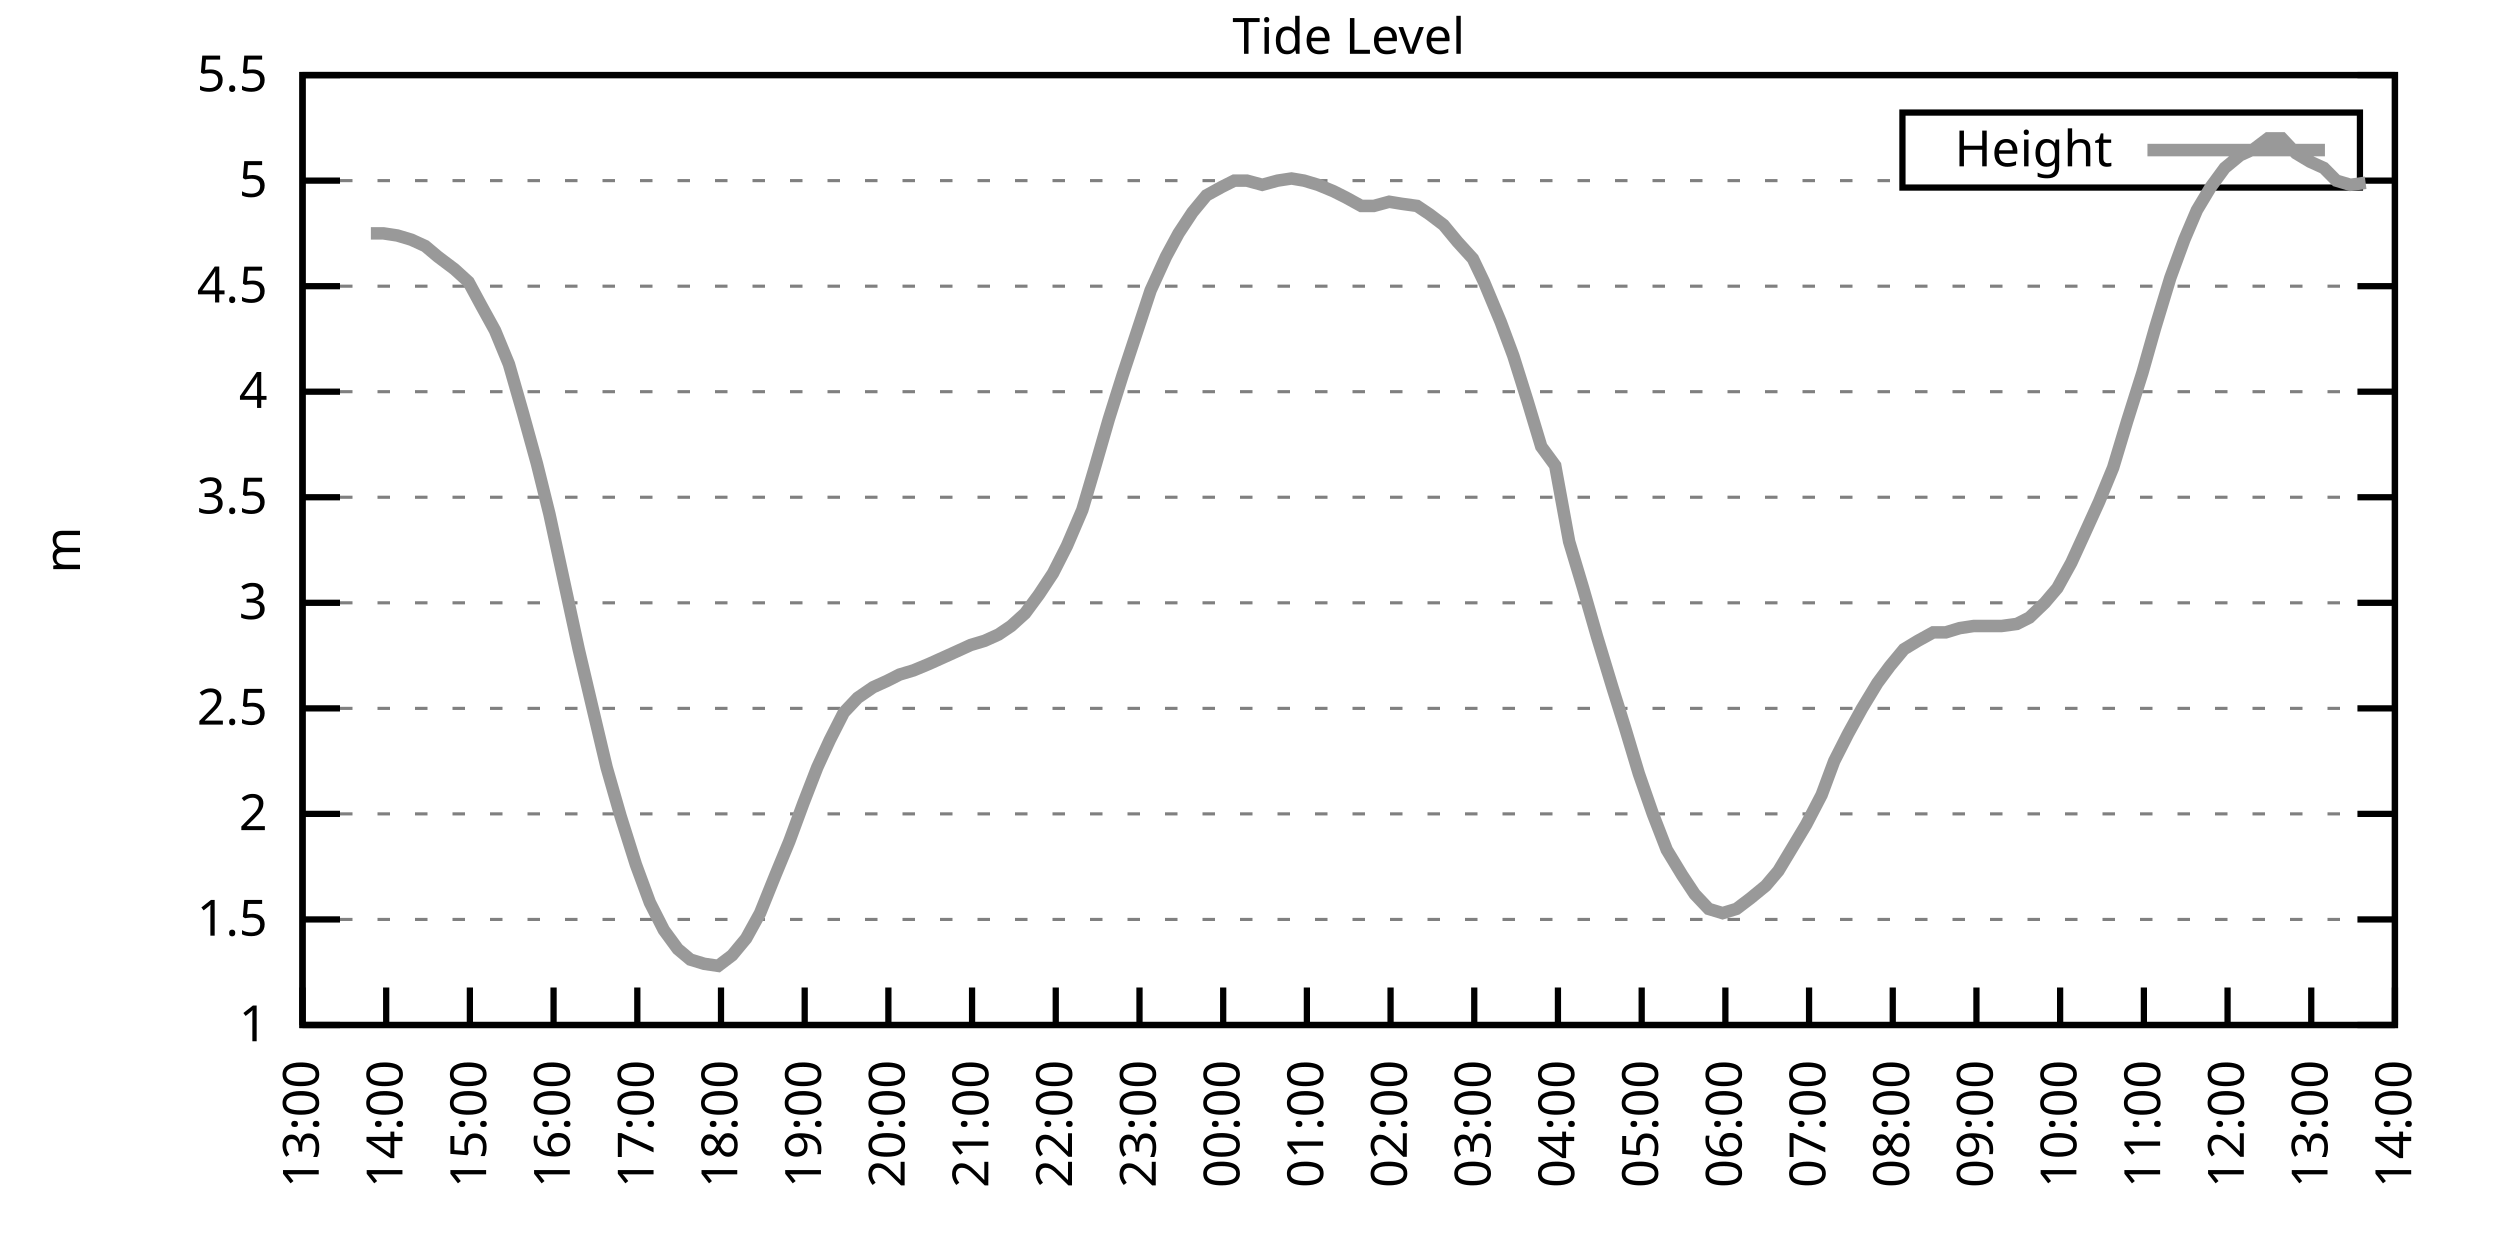
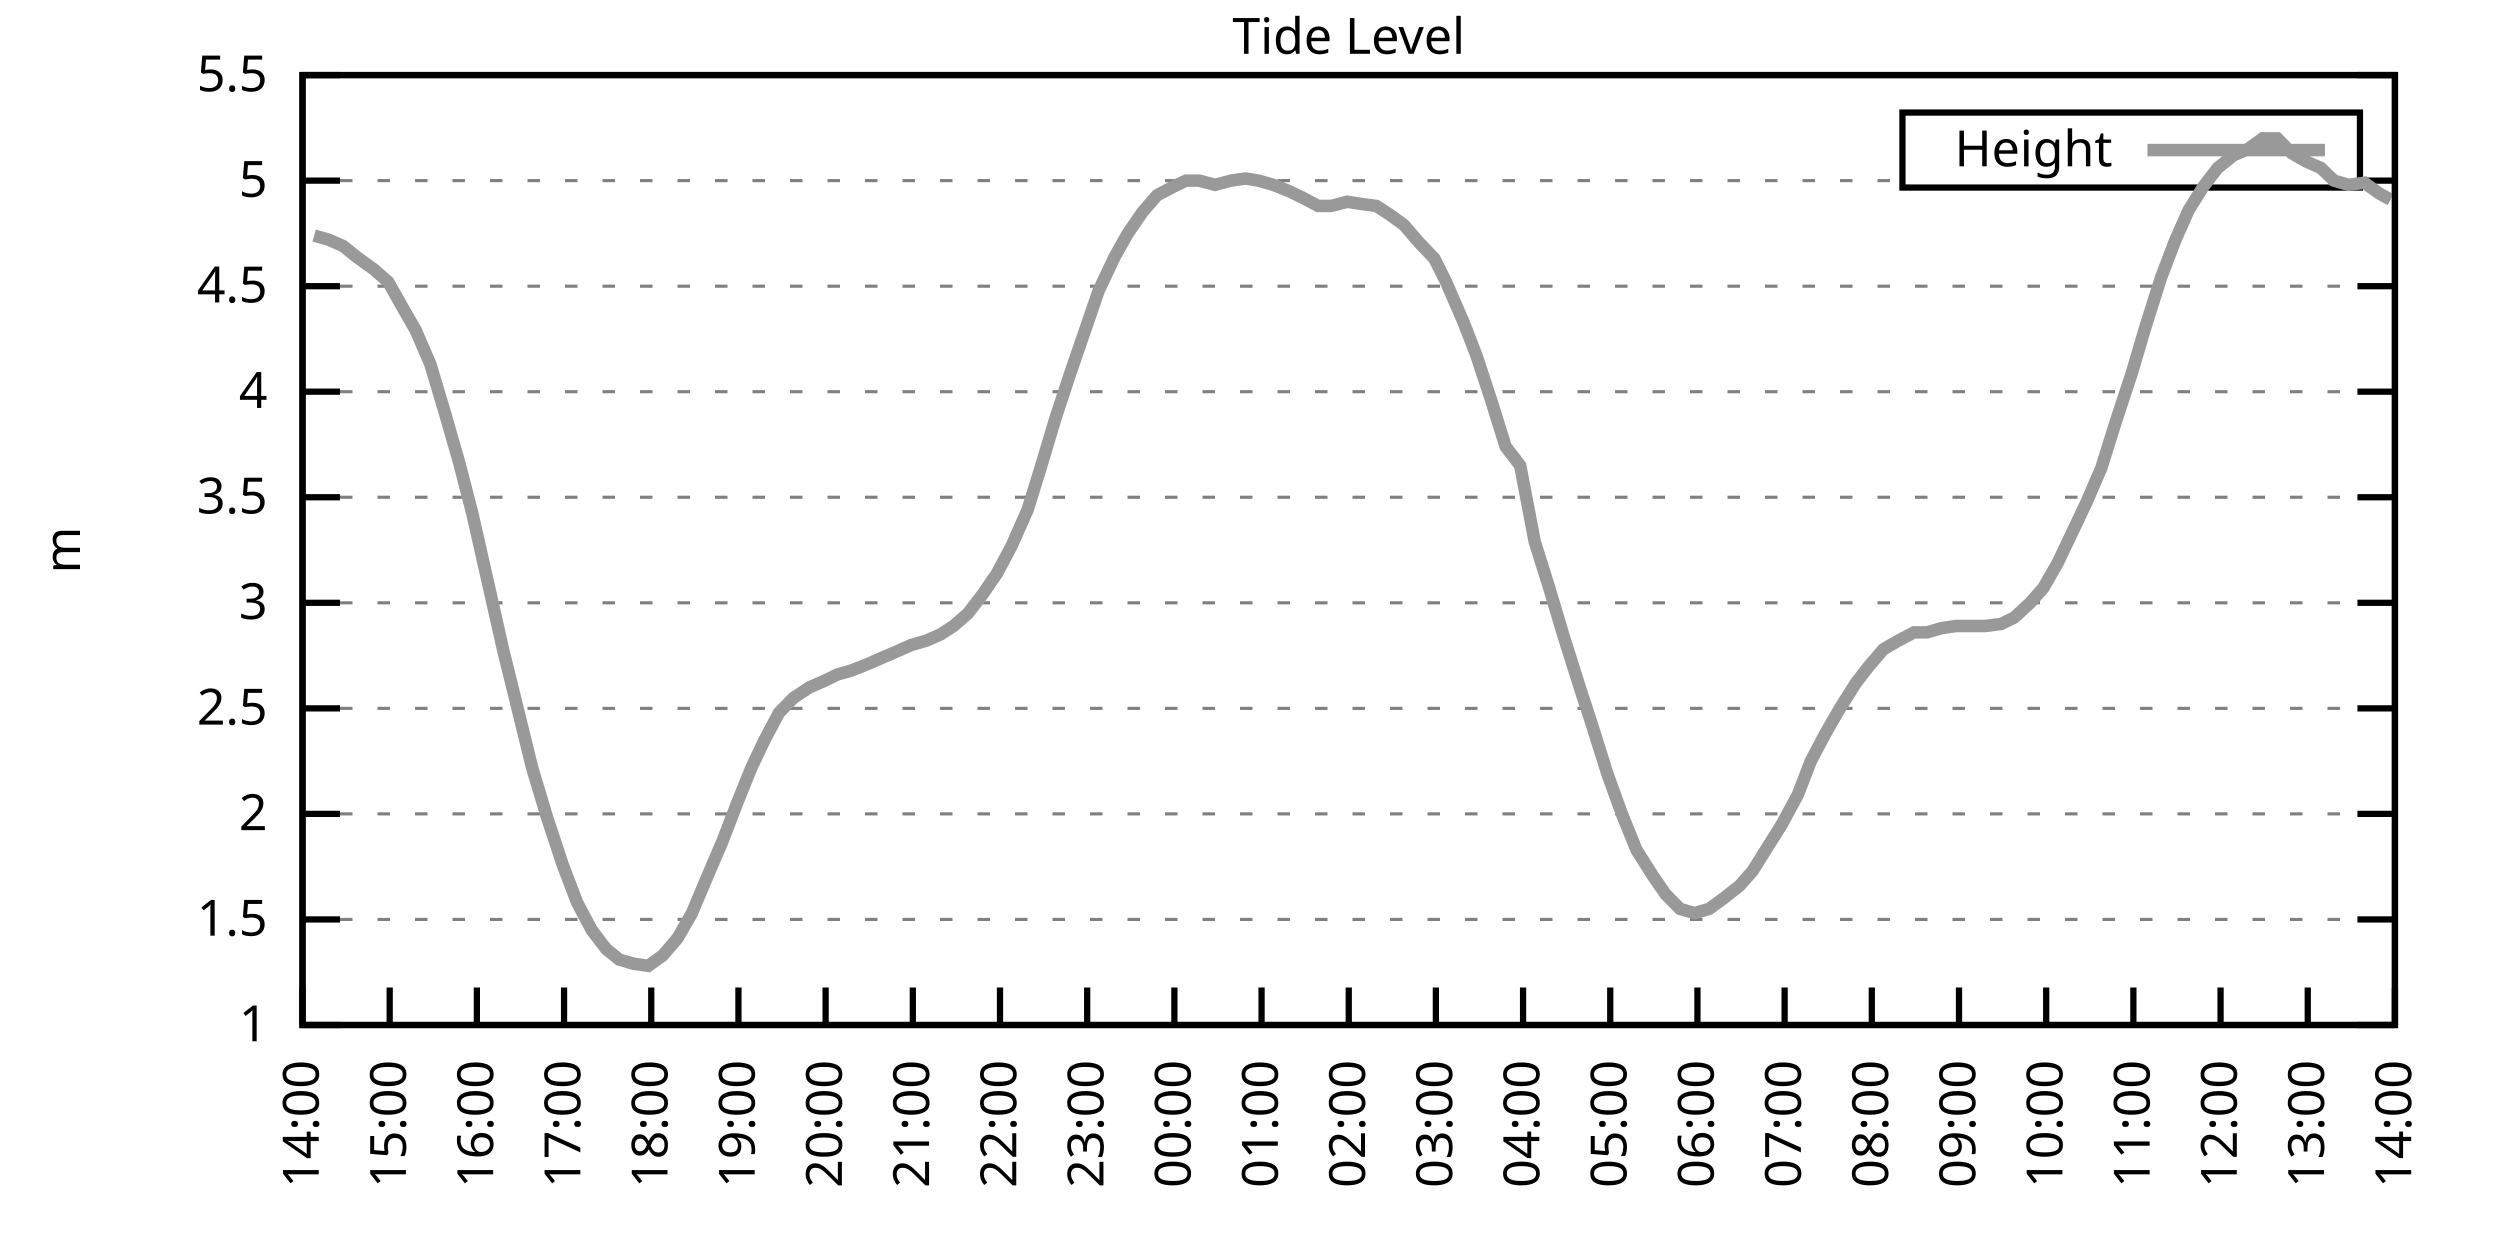
<svg xmlns="http://www.w3.org/2000/svg" xmlns:xlink="http://www.w3.org/1999/xlink" width="400" height="200" viewBox="0 0 400 200">
  <g id="gnuplot_canvas">
    <rect x="0" y="0" width="400" height="200" fill="none" />
    <defs>
      <circle id="gpDot" r="0.5" stroke-width="0.5" stroke="currentColor" />
      <path id="gpPt0" stroke-width="0.333" stroke="currentColor" d="M-1,0 h2 M0,-1 v2" />
      <path id="gpPt1" stroke-width="0.333" stroke="currentColor" d="M-1,-1 L1,1 M1,-1 L-1,1" />
      <path id="gpPt2" stroke-width="0.333" stroke="currentColor" d="M-1,0 L1,0 M0,-1 L0,1 M-1,-1 L1,1 M-1,1 L1,-1" />
      <rect id="gpPt3" stroke-width="0.333" stroke="currentColor" x="-1" y="-1" width="2" height="2" />
      <rect id="gpPt4" stroke-width="0.333" stroke="currentColor" fill="currentColor" x="-1" y="-1" width="2" height="2" />
      <circle id="gpPt5" stroke-width="0.333" stroke="currentColor" cx="0" cy="0" r="1" />
      <use xlink:href="#gpPt5" id="gpPt6" fill="currentColor" stroke="none" />
      <path id="gpPt7" stroke-width="0.333" stroke="currentColor" d="M0,-1.33 L-1.33,0.67 L1.33,0.67 z" />
      <use xlink:href="#gpPt7" id="gpPt8" fill="currentColor" stroke="none" />
      <use xlink:href="#gpPt7" id="gpPt9" stroke="currentColor" transform="rotate(180)" />
      <use xlink:href="#gpPt9" id="gpPt10" fill="currentColor" stroke="none" />
      <use xlink:href="#gpPt3" id="gpPt11" stroke="currentColor" transform="rotate(45)" />
      <use xlink:href="#gpPt11" id="gpPt12" fill="currentColor" stroke="none" />
      <path id="gpPt13" stroke-width="0.333" stroke="currentColor" d="M0,1.330 L1.265,0.411 L0.782,-1.067 L-0.782,-1.076 L-1.265,0.411 z" />
      <use xlink:href="#gpPt13" id="gpPt14" fill="currentColor" stroke="none" />
      <filter id="textbox" filterUnits="objectBoundingBox" x="0" y="0" height="1" width="1">
        <feFlood flood-color="white" flood-opacity="1" result="bgnd" />
        <feComposite in="SourceGraphic" in2="bgnd" operator="atop" />
      </filter>
      <filter id="greybox" filterUnits="objectBoundingBox" x="0" y="0" height="1" width="1">
        <feFlood flood-color="lightgrey" flood-opacity="1" result="grey" />
        <feComposite in="SourceGraphic" in2="grey" operator="atop" />
      </filter>
    </defs>
    <g fill="none" color="white" stroke="currentColor" stroke-width="1.00" stroke-linecap="butt" stroke-linejoin="miter">
</g>
    <g fill="none" color="black" stroke="currentColor" stroke-width="1.00" stroke-linecap="butt" stroke-linejoin="miter">
      <g stroke="none" shape-rendering="crispEdges">
        <polygon fill="rgb(255, 255, 255)" points="48.40,164.00 383.18,164.00 383.18,12.02 48.40,12.02 " />
      </g>
    </g>
    <g fill="none" color="black" stroke="currentColor" stroke-width="1.00" stroke-linecap="butt" stroke-linejoin="miter">
</g>
    <g fill="none" color="black" stroke="black" stroke-width="0.50" stroke-linecap="butt" stroke-linejoin="miter">
</g>
    <g fill="none" color="gray" stroke="currentColor" stroke-width="0.50" stroke-linecap="butt" stroke-linejoin="miter">
      <path stroke="gray" stroke-dasharray="2,4" class="gridline" d="M48.40,164.00 L383.19,164.00  " />
    </g>
    <g fill="none" color="gray" stroke="gray" stroke-width="1.00" stroke-linecap="butt" stroke-linejoin="miter">
</g>
    <g fill="none" color="black" stroke="currentColor" stroke-width="1.00" stroke-linecap="butt" stroke-linejoin="miter">
      <path stroke="black" d="M48.40,164.00 L54.40,164.00 M383.19,164.00 L377.19,164.00  " />
      <g transform="translate(42.80,166.60)" stroke="none" fill="black" font-family="Sans" font-size="8.00" text-anchor="end">
        <text>
          <tspan font-family="Sans"> 1</tspan>
        </text>
      </g>
    </g>
    <g fill="none" color="black" stroke="currentColor" stroke-width="1.00" stroke-linecap="butt" stroke-linejoin="miter">
</g>
    <g fill="none" color="black" stroke="black" stroke-width="0.50" stroke-linecap="butt" stroke-linejoin="miter">
</g>
    <g fill="none" color="gray" stroke="currentColor" stroke-width="0.50" stroke-linecap="butt" stroke-linejoin="miter">
      <path stroke="gray" stroke-dasharray="2,4" class="gridline" d="M48.40,147.11 L383.19,147.11  " />
    </g>
    <g fill="none" color="gray" stroke="gray" stroke-width="1.00" stroke-linecap="butt" stroke-linejoin="miter">
</g>
    <g fill="none" color="black" stroke="currentColor" stroke-width="1.00" stroke-linecap="butt" stroke-linejoin="miter">
      <path stroke="black" d="M48.40,147.11 L54.40,147.11 M383.19,147.11 L377.19,147.11  " />
      <g transform="translate(42.80,149.71)" stroke="none" fill="black" font-family="Sans" font-size="8.00" text-anchor="end">
        <text>
          <tspan font-family="Sans"> 1.5</tspan>
        </text>
      </g>
    </g>
    <g fill="none" color="black" stroke="currentColor" stroke-width="1.00" stroke-linecap="butt" stroke-linejoin="miter">
</g>
    <g fill="none" color="black" stroke="black" stroke-width="0.50" stroke-linecap="butt" stroke-linejoin="miter">
</g>
    <g fill="none" color="gray" stroke="currentColor" stroke-width="0.50" stroke-linecap="butt" stroke-linejoin="miter">
      <path stroke="gray" stroke-dasharray="2,4" class="gridline" d="M48.40,130.22 L383.19,130.22  " />
    </g>
    <g fill="none" color="gray" stroke="gray" stroke-width="1.00" stroke-linecap="butt" stroke-linejoin="miter">
</g>
    <g fill="none" color="black" stroke="currentColor" stroke-width="1.00" stroke-linecap="butt" stroke-linejoin="miter">
      <path stroke="black" d="M48.40,130.22 L54.40,130.22 M383.19,130.22 L377.19,130.22  " />
      <g transform="translate(42.80,132.82)" stroke="none" fill="black" font-family="Sans" font-size="8.00" text-anchor="end">
        <text>
          <tspan font-family="Sans"> 2</tspan>
        </text>
      </g>
    </g>
    <g fill="none" color="black" stroke="currentColor" stroke-width="1.00" stroke-linecap="butt" stroke-linejoin="miter">
</g>
    <g fill="none" color="black" stroke="black" stroke-width="0.50" stroke-linecap="butt" stroke-linejoin="miter">
</g>
    <g fill="none" color="gray" stroke="currentColor" stroke-width="0.50" stroke-linecap="butt" stroke-linejoin="miter">
      <path stroke="gray" stroke-dasharray="2,4" class="gridline" d="M48.40,113.34 L383.19,113.34  " />
    </g>
    <g fill="none" color="gray" stroke="gray" stroke-width="1.00" stroke-linecap="butt" stroke-linejoin="miter">
</g>
    <g fill="none" color="black" stroke="currentColor" stroke-width="1.00" stroke-linecap="butt" stroke-linejoin="miter">
      <path stroke="black" d="M48.40,113.34 L54.40,113.34 M383.19,113.34 L377.19,113.34  " />
      <g transform="translate(42.80,115.94)" stroke="none" fill="black" font-family="Sans" font-size="8.00" text-anchor="end">
        <text>
          <tspan font-family="Sans"> 2.5</tspan>
        </text>
      </g>
    </g>
    <g fill="none" color="black" stroke="currentColor" stroke-width="1.00" stroke-linecap="butt" stroke-linejoin="miter">
</g>
    <g fill="none" color="black" stroke="black" stroke-width="0.50" stroke-linecap="butt" stroke-linejoin="miter">
</g>
    <g fill="none" color="gray" stroke="currentColor" stroke-width="0.50" stroke-linecap="butt" stroke-linejoin="miter">
      <path stroke="gray" stroke-dasharray="2,4" class="gridline" d="M48.40,96.45 L383.19,96.45  " />
    </g>
    <g fill="none" color="gray" stroke="gray" stroke-width="1.00" stroke-linecap="butt" stroke-linejoin="miter">
</g>
    <g fill="none" color="black" stroke="currentColor" stroke-width="1.00" stroke-linecap="butt" stroke-linejoin="miter">
      <path stroke="black" d="M48.40,96.45 L54.40,96.45 M383.19,96.45 L377.19,96.45  " />
      <g transform="translate(42.80,99.05)" stroke="none" fill="black" font-family="Sans" font-size="8.00" text-anchor="end">
        <text>
          <tspan font-family="Sans"> 3</tspan>
        </text>
      </g>
    </g>
    <g fill="none" color="black" stroke="currentColor" stroke-width="1.00" stroke-linecap="butt" stroke-linejoin="miter">
</g>
    <g fill="none" color="black" stroke="black" stroke-width="0.50" stroke-linecap="butt" stroke-linejoin="miter">
</g>
    <g fill="none" color="gray" stroke="currentColor" stroke-width="0.50" stroke-linecap="butt" stroke-linejoin="miter">
      <path stroke="gray" stroke-dasharray="2,4" class="gridline" d="M48.40,79.56 L383.19,79.56  " />
    </g>
    <g fill="none" color="gray" stroke="gray" stroke-width="1.00" stroke-linecap="butt" stroke-linejoin="miter">
</g>
    <g fill="none" color="black" stroke="currentColor" stroke-width="1.00" stroke-linecap="butt" stroke-linejoin="miter">
      <path stroke="black" d="M48.40,79.56 L54.40,79.56 M383.19,79.56 L377.19,79.56  " />
      <g transform="translate(42.80,82.16)" stroke="none" fill="black" font-family="Sans" font-size="8.00" text-anchor="end">
        <text>
          <tspan font-family="Sans"> 3.5</tspan>
        </text>
      </g>
    </g>
    <g fill="none" color="black" stroke="currentColor" stroke-width="1.00" stroke-linecap="butt" stroke-linejoin="miter">
</g>
    <g fill="none" color="black" stroke="black" stroke-width="0.50" stroke-linecap="butt" stroke-linejoin="miter">
</g>
    <g fill="none" color="gray" stroke="currentColor" stroke-width="0.50" stroke-linecap="butt" stroke-linejoin="miter">
      <path stroke="gray" stroke-dasharray="2,4" class="gridline" d="M48.40,62.67 L383.19,62.67  " />
    </g>
    <g fill="none" color="gray" stroke="gray" stroke-width="1.00" stroke-linecap="butt" stroke-linejoin="miter">
</g>
    <g fill="none" color="black" stroke="currentColor" stroke-width="1.00" stroke-linecap="butt" stroke-linejoin="miter">
      <path stroke="black" d="M48.40,62.67 L54.40,62.67 M383.19,62.67 L377.19,62.67  " />
      <g transform="translate(42.80,65.27)" stroke="none" fill="black" font-family="Sans" font-size="8.00" text-anchor="end">
        <text>
          <tspan font-family="Sans"> 4</tspan>
        </text>
      </g>
    </g>
    <g fill="none" color="black" stroke="currentColor" stroke-width="1.00" stroke-linecap="butt" stroke-linejoin="miter">
</g>
    <g fill="none" color="black" stroke="black" stroke-width="0.50" stroke-linecap="butt" stroke-linejoin="miter">
</g>
    <g fill="none" color="gray" stroke="currentColor" stroke-width="0.50" stroke-linecap="butt" stroke-linejoin="miter">
      <path stroke="gray" stroke-dasharray="2,4" class="gridline" d="M48.40,45.79 L383.19,45.79  " />
    </g>
    <g fill="none" color="gray" stroke="gray" stroke-width="1.00" stroke-linecap="butt" stroke-linejoin="miter">
</g>
    <g fill="none" color="black" stroke="currentColor" stroke-width="1.00" stroke-linecap="butt" stroke-linejoin="miter">
      <path stroke="black" d="M48.40,45.79 L54.40,45.79 M383.19,45.79 L377.19,45.79  " />
      <g transform="translate(42.80,48.39)" stroke="none" fill="black" font-family="Sans" font-size="8.00" text-anchor="end">
        <text>
          <tspan font-family="Sans"> 4.5</tspan>
        </text>
      </g>
    </g>
    <g fill="none" color="black" stroke="currentColor" stroke-width="1.00" stroke-linecap="butt" stroke-linejoin="miter">
</g>
    <g fill="none" color="black" stroke="black" stroke-width="0.50" stroke-linecap="butt" stroke-linejoin="miter">
</g>
    <g fill="none" color="gray" stroke="currentColor" stroke-width="0.50" stroke-linecap="butt" stroke-linejoin="miter">
      <path stroke="gray" stroke-dasharray="2,4" class="gridline" d="M48.40,28.90 L304.39,28.90 M377.59,28.90 L383.19,28.90  " />
    </g>
    <g fill="none" color="gray" stroke="gray" stroke-width="1.00" stroke-linecap="butt" stroke-linejoin="miter">
</g>
    <g fill="none" color="black" stroke="currentColor" stroke-width="1.00" stroke-linecap="butt" stroke-linejoin="miter">
      <path stroke="black" d="M48.40,28.90 L54.40,28.90 M383.19,28.90 L377.19,28.90  " />
      <g transform="translate(42.80,31.50)" stroke="none" fill="black" font-family="Sans" font-size="8.00" text-anchor="end">
        <text>
          <tspan font-family="Sans"> 5</tspan>
        </text>
      </g>
    </g>
    <g fill="none" color="black" stroke="currentColor" stroke-width="1.00" stroke-linecap="butt" stroke-linejoin="miter">
</g>
    <g fill="none" color="black" stroke="black" stroke-width="0.50" stroke-linecap="butt" stroke-linejoin="miter">
</g>
    <g fill="none" color="gray" stroke="currentColor" stroke-width="0.50" stroke-linecap="butt" stroke-linejoin="miter">
      <path stroke="gray" stroke-dasharray="2,4" class="gridline" d="M48.40,12.01 L383.19,12.01  " />
    </g>
    <g fill="none" color="gray" stroke="gray" stroke-width="1.00" stroke-linecap="butt" stroke-linejoin="miter">
</g>
    <g fill="none" color="black" stroke="currentColor" stroke-width="1.00" stroke-linecap="butt" stroke-linejoin="miter">
      <path stroke="black" d="M48.40,12.01 L54.40,12.01 M383.19,12.01 L377.19,12.01  " />
      <g transform="translate(42.80,14.61)" stroke="none" fill="black" font-family="Sans" font-size="8.00" text-anchor="end">
        <text>
          <tspan font-family="Sans"> 5.5</tspan>
        </text>
      </g>
    </g>
    <g fill="none" color="black" stroke="currentColor" stroke-width="1.00" stroke-linecap="butt" stroke-linejoin="miter">
      <path stroke="black" d="M48.40,164.00 L48.40,158.00  " />
      <g transform="translate(51.00,169.60) rotate(270.00)" stroke="none" fill="black" font-family="Sans" font-size="8.00" text-anchor="end">
        <text>
-           <tspan font-family="Sans">13:00</tspan>
-         </text>
-       </g>
-     </g>
-     <g fill="none" color="black" stroke="currentColor" stroke-width="1.00" stroke-linecap="butt" stroke-linejoin="miter">
-       <path stroke="black" d="M61.79,164.00 L61.79,158.00  " />
-       <g transform="translate(64.39,169.60) rotate(270.00)" stroke="none" fill="black" font-family="Sans" font-size="8.00" text-anchor="end">
-         <text>
          <tspan font-family="Sans">14:00</tspan>
        </text>
      </g>
    </g>
    <g fill="none" color="black" stroke="currentColor" stroke-width="1.00" stroke-linecap="butt" stroke-linejoin="miter">
-       <path stroke="black" d="M75.18,164.00 L75.18,158.00  " />
-       <g transform="translate(77.78,169.60) rotate(270.00)" stroke="none" fill="black" font-family="Sans" font-size="8.00" text-anchor="end">
+       <path stroke="black" d="M62.35,164.00 L62.35,158.00  " />
+       <g transform="translate(64.95,169.60) rotate(270.00)" stroke="none" fill="black" font-family="Sans" font-size="8.00" text-anchor="end">
        <text>
          <tspan font-family="Sans">15:00</tspan>
        </text>
      </g>
    </g>
    <g fill="none" color="black" stroke="currentColor" stroke-width="1.00" stroke-linecap="butt" stroke-linejoin="miter">
-       <path stroke="black" d="M88.57,164.00 L88.57,158.00  " />
-       <g transform="translate(91.17,169.60) rotate(270.00)" stroke="none" fill="black" font-family="Sans" font-size="8.00" text-anchor="end">
+       <path stroke="black" d="M76.30,164.00 L76.30,158.00  " />
+       <g transform="translate(78.90,169.60) rotate(270.00)" stroke="none" fill="black" font-family="Sans" font-size="8.00" text-anchor="end">
        <text>
          <tspan font-family="Sans">16:00</tspan>
        </text>
      </g>
    </g>
    <g fill="none" color="black" stroke="currentColor" stroke-width="1.00" stroke-linecap="butt" stroke-linejoin="miter">
-       <path stroke="black" d="M101.97,164.00 L101.97,158.00  " />
-       <g transform="translate(104.57,169.60) rotate(270.00)" stroke="none" fill="black" font-family="Sans" font-size="8.00" text-anchor="end">
+       <path stroke="black" d="M90.25,164.00 L90.25,158.00  " />
+       <g transform="translate(92.85,169.60) rotate(270.00)" stroke="none" fill="black" font-family="Sans" font-size="8.00" text-anchor="end">
        <text>
          <tspan font-family="Sans">17:00</tspan>
        </text>
      </g>
    </g>
    <g fill="none" color="black" stroke="currentColor" stroke-width="1.00" stroke-linecap="butt" stroke-linejoin="miter">
-       <path stroke="black" d="M115.36,164.00 L115.36,158.00  " />
-       <g transform="translate(117.96,169.60) rotate(270.00)" stroke="none" fill="black" font-family="Sans" font-size="8.00" text-anchor="end">
+       <path stroke="black" d="M104.20,164.00 L104.20,158.00  " />
+       <g transform="translate(106.80,169.60) rotate(270.00)" stroke="none" fill="black" font-family="Sans" font-size="8.00" text-anchor="end">
        <text>
          <tspan font-family="Sans">18:00</tspan>
        </text>
      </g>
    </g>
    <g fill="none" color="black" stroke="currentColor" stroke-width="1.00" stroke-linecap="butt" stroke-linejoin="miter">
-       <path stroke="black" d="M128.75,164.00 L128.75,158.00  " />
-       <g transform="translate(131.35,169.60) rotate(270.00)" stroke="none" fill="black" font-family="Sans" font-size="8.00" text-anchor="end">
+       <path stroke="black" d="M118.15,164.00 L118.15,158.00  " />
+       <g transform="translate(120.75,169.60) rotate(270.00)" stroke="none" fill="black" font-family="Sans" font-size="8.00" text-anchor="end">
        <text>
          <tspan font-family="Sans">19:00</tspan>
        </text>
      </g>
    </g>
    <g fill="none" color="black" stroke="currentColor" stroke-width="1.00" stroke-linecap="butt" stroke-linejoin="miter">
-       <path stroke="black" d="M142.14,164.00 L142.14,158.00  " />
-       <g transform="translate(144.74,169.60) rotate(270.00)" stroke="none" fill="black" font-family="Sans" font-size="8.00" text-anchor="end">
+       <path stroke="black" d="M132.10,164.00 L132.10,158.00  " />
+       <g transform="translate(134.70,169.60) rotate(270.00)" stroke="none" fill="black" font-family="Sans" font-size="8.00" text-anchor="end">
        <text>
          <tspan font-family="Sans">20:00</tspan>
        </text>
      </g>
    </g>
    <g fill="none" color="black" stroke="currentColor" stroke-width="1.00" stroke-linecap="butt" stroke-linejoin="miter">
-       <path stroke="black" d="M155.53,164.00 L155.53,158.00  " />
-       <g transform="translate(158.13,169.60) rotate(270.00)" stroke="none" fill="black" font-family="Sans" font-size="8.00" text-anchor="end">
+       <path stroke="black" d="M146.05,164.00 L146.05,158.00  " />
+       <g transform="translate(148.65,169.60) rotate(270.00)" stroke="none" fill="black" font-family="Sans" font-size="8.00" text-anchor="end">
        <text>
          <tspan font-family="Sans">21:00</tspan>
        </text>
      </g>
    </g>
    <g fill="none" color="black" stroke="currentColor" stroke-width="1.00" stroke-linecap="butt" stroke-linejoin="miter">
-       <path stroke="black" d="M168.92,164.00 L168.92,158.00  " />
-       <g transform="translate(171.52,169.60) rotate(270.00)" stroke="none" fill="black" font-family="Sans" font-size="8.00" text-anchor="end">
+       <path stroke="black" d="M160.00,164.00 L160.00,158.00  " />
+       <g transform="translate(162.60,169.60) rotate(270.00)" stroke="none" fill="black" font-family="Sans" font-size="8.00" text-anchor="end">
        <text>
          <tspan font-family="Sans">22:00</tspan>
        </text>
      </g>
    </g>
    <g fill="none" color="black" stroke="currentColor" stroke-width="1.00" stroke-linecap="butt" stroke-linejoin="miter">
-       <path stroke="black" d="M182.32,164.00 L182.32,158.00  " />
-       <g transform="translate(184.92,169.60) rotate(270.00)" stroke="none" fill="black" font-family="Sans" font-size="8.00" text-anchor="end">
+       <path stroke="black" d="M173.95,164.00 L173.95,158.00  " />
+       <g transform="translate(176.55,169.60) rotate(270.00)" stroke="none" fill="black" font-family="Sans" font-size="8.00" text-anchor="end">
        <text>
          <tspan font-family="Sans">23:00</tspan>
        </text>
      </g>
    </g>
    <g fill="none" color="black" stroke="currentColor" stroke-width="1.00" stroke-linecap="butt" stroke-linejoin="miter">
-       <path stroke="black" d="M195.71,164.00 L195.71,158.00  " />
-       <g transform="translate(198.31,169.60) rotate(270.00)" stroke="none" fill="black" font-family="Sans" font-size="8.00" text-anchor="end">
+       <path stroke="black" d="M187.90,164.00 L187.90,158.00  " />
+       <g transform="translate(190.50,169.60) rotate(270.00)" stroke="none" fill="black" font-family="Sans" font-size="8.00" text-anchor="end">
        <text>
          <tspan font-family="Sans">00:00</tspan>
        </text>
      </g>
    </g>
    <g fill="none" color="black" stroke="currentColor" stroke-width="1.00" stroke-linecap="butt" stroke-linejoin="miter">
-       <path stroke="black" d="M209.10,164.00 L209.10,158.00  " />
-       <g transform="translate(211.70,169.60) rotate(270.00)" stroke="none" fill="black" font-family="Sans" font-size="8.00" text-anchor="end">
+       <path stroke="black" d="M201.85,164.00 L201.85,158.00  " />
+       <g transform="translate(204.45,169.60) rotate(270.00)" stroke="none" fill="black" font-family="Sans" font-size="8.00" text-anchor="end">
        <text>
          <tspan font-family="Sans">01:00</tspan>
        </text>
      </g>
    </g>
    <g fill="none" color="black" stroke="currentColor" stroke-width="1.00" stroke-linecap="butt" stroke-linejoin="miter">
-       <path stroke="black" d="M222.49,164.00 L222.49,158.00  " />
-       <g transform="translate(225.09,169.60) rotate(270.00)" stroke="none" fill="black" font-family="Sans" font-size="8.00" text-anchor="end">
+       <path stroke="black" d="M215.80,164.00 L215.80,158.00  " />
+       <g transform="translate(218.40,169.60) rotate(270.00)" stroke="none" fill="black" font-family="Sans" font-size="8.00" text-anchor="end">
        <text>
          <tspan font-family="Sans">02:00</tspan>
        </text>
      </g>
    </g>
    <g fill="none" color="black" stroke="currentColor" stroke-width="1.00" stroke-linecap="butt" stroke-linejoin="miter">
-       <path stroke="black" d="M235.88,164.00 L235.88,158.00  " />
-       <g transform="translate(238.48,169.60) rotate(270.00)" stroke="none" fill="black" font-family="Sans" font-size="8.00" text-anchor="end">
+       <path stroke="black" d="M229.74,164.00 L229.74,158.00  " />
+       <g transform="translate(232.34,169.60) rotate(270.00)" stroke="none" fill="black" font-family="Sans" font-size="8.00" text-anchor="end">
        <text>
          <tspan font-family="Sans">03:00</tspan>
        </text>
      </g>
    </g>
    <g fill="none" color="black" stroke="currentColor" stroke-width="1.00" stroke-linecap="butt" stroke-linejoin="miter">
-       <path stroke="black" d="M249.27,164.00 L249.27,158.00  " />
-       <g transform="translate(251.87,169.60) rotate(270.00)" stroke="none" fill="black" font-family="Sans" font-size="8.00" text-anchor="end">
+       <path stroke="black" d="M243.69,164.00 L243.69,158.00  " />
+       <g transform="translate(246.29,169.60) rotate(270.00)" stroke="none" fill="black" font-family="Sans" font-size="8.00" text-anchor="end">
        <text>
          <tspan font-family="Sans">04:00</tspan>
        </text>
      </g>
    </g>
    <g fill="none" color="black" stroke="currentColor" stroke-width="1.00" stroke-linecap="butt" stroke-linejoin="miter">
-       <path stroke="black" d="M262.67,164.00 L262.67,158.00  " />
-       <g transform="translate(265.27,169.60) rotate(270.00)" stroke="none" fill="black" font-family="Sans" font-size="8.00" text-anchor="end">
+       <path stroke="black" d="M257.64,164.00 L257.64,158.00  " />
+       <g transform="translate(260.24,169.60) rotate(270.00)" stroke="none" fill="black" font-family="Sans" font-size="8.00" text-anchor="end">
        <text>
          <tspan font-family="Sans">05:00</tspan>
        </text>
      </g>
    </g>
    <g fill="none" color="black" stroke="currentColor" stroke-width="1.00" stroke-linecap="butt" stroke-linejoin="miter">
-       <path stroke="black" d="M276.06,164.00 L276.06,158.00  " />
-       <g transform="translate(278.66,169.60) rotate(270.00)" stroke="none" fill="black" font-family="Sans" font-size="8.00" text-anchor="end">
+       <path stroke="black" d="M271.59,164.00 L271.59,158.00  " />
+       <g transform="translate(274.19,169.60) rotate(270.00)" stroke="none" fill="black" font-family="Sans" font-size="8.00" text-anchor="end">
        <text>
          <tspan font-family="Sans">06:00</tspan>
        </text>
      </g>
    </g>
    <g fill="none" color="black" stroke="currentColor" stroke-width="1.00" stroke-linecap="butt" stroke-linejoin="miter">
-       <path stroke="black" d="M289.45,164.00 L289.45,158.00  " />
-       <g transform="translate(292.05,169.60) rotate(270.00)" stroke="none" fill="black" font-family="Sans" font-size="8.00" text-anchor="end">
+       <path stroke="black" d="M285.54,164.00 L285.54,158.00  " />
+       <g transform="translate(288.14,169.60) rotate(270.00)" stroke="none" fill="black" font-family="Sans" font-size="8.00" text-anchor="end">
        <text>
          <tspan font-family="Sans">07:00</tspan>
        </text>
      </g>
    </g>
    <g fill="none" color="black" stroke="currentColor" stroke-width="1.00" stroke-linecap="butt" stroke-linejoin="miter">
-       <path stroke="black" d="M302.84,164.00 L302.84,158.00  " />
-       <g transform="translate(305.44,169.60) rotate(270.00)" stroke="none" fill="black" font-family="Sans" font-size="8.00" text-anchor="end">
+       <path stroke="black" d="M299.49,164.00 L299.49,158.00  " />
+       <g transform="translate(302.09,169.60) rotate(270.00)" stroke="none" fill="black" font-family="Sans" font-size="8.00" text-anchor="end">
        <text>
          <tspan font-family="Sans">08:00</tspan>
        </text>
      </g>
    </g>
    <g fill="none" color="black" stroke="currentColor" stroke-width="1.00" stroke-linecap="butt" stroke-linejoin="miter">
-       <path stroke="black" d="M316.23,164.00 L316.23,158.00  " />
-       <g transform="translate(318.83,169.60) rotate(270.00)" stroke="none" fill="black" font-family="Sans" font-size="8.00" text-anchor="end">
+       <path stroke="black" d="M313.44,164.00 L313.44,158.00  " />
+       <g transform="translate(316.04,169.60) rotate(270.00)" stroke="none" fill="black" font-family="Sans" font-size="8.00" text-anchor="end">
        <text>
          <tspan font-family="Sans">09:00</tspan>
        </text>
      </g>
    </g>
    <g fill="none" color="black" stroke="currentColor" stroke-width="1.00" stroke-linecap="butt" stroke-linejoin="miter">
-       <path stroke="black" d="M329.62,164.00 L329.62,158.00  " />
-       <g transform="translate(332.22,169.60) rotate(270.00)" stroke="none" fill="black" font-family="Sans" font-size="8.00" text-anchor="end">
+       <path stroke="black" d="M327.39,164.00 L327.39,158.00  " />
+       <g transform="translate(329.99,169.60) rotate(270.00)" stroke="none" fill="black" font-family="Sans" font-size="8.00" text-anchor="end">
        <text>
          <tspan font-family="Sans">10:00</tspan>
        </text>
      </g>
    </g>
    <g fill="none" color="black" stroke="currentColor" stroke-width="1.00" stroke-linecap="butt" stroke-linejoin="miter">
-       <path stroke="black" d="M343.02,164.00 L343.02,158.00  " />
-       <g transform="translate(345.62,169.60) rotate(270.00)" stroke="none" fill="black" font-family="Sans" font-size="8.00" text-anchor="end">
+       <path stroke="black" d="M341.34,164.00 L341.34,158.00  " />
+       <g transform="translate(343.94,169.60) rotate(270.00)" stroke="none" fill="black" font-family="Sans" font-size="8.00" text-anchor="end">
        <text>
          <tspan font-family="Sans">11:00</tspan>
        </text>
      </g>
    </g>
    <g fill="none" color="black" stroke="currentColor" stroke-width="1.00" stroke-linecap="butt" stroke-linejoin="miter">
-       <path stroke="black" d="M356.41,164.00 L356.41,158.00  " />
-       <g transform="translate(359.01,169.60) rotate(270.00)" stroke="none" fill="black" font-family="Sans" font-size="8.00" text-anchor="end">
+       <path stroke="black" d="M355.29,164.00 L355.29,158.00  " />
+       <g transform="translate(357.89,169.60) rotate(270.00)" stroke="none" fill="black" font-family="Sans" font-size="8.00" text-anchor="end">
        <text>
          <tspan font-family="Sans">12:00</tspan>
        </text>
      </g>
    </g>
    <g fill="none" color="black" stroke="currentColor" stroke-width="1.00" stroke-linecap="butt" stroke-linejoin="miter">
-       <path stroke="black" d="M369.80,164.00 L369.80,158.00  " />
-       <g transform="translate(372.40,169.60) rotate(270.00)" stroke="none" fill="black" font-family="Sans" font-size="8.00" text-anchor="end">
+       <path stroke="black" d="M369.24,164.00 L369.24,158.00  " />
+       <g transform="translate(371.84,169.60) rotate(270.00)" stroke="none" fill="black" font-family="Sans" font-size="8.00" text-anchor="end">
        <text>
          <tspan font-family="Sans">13:00</tspan>
        </text>
      </g>
    </g>
    <g fill="none" color="black" stroke="currentColor" stroke-width="1.00" stroke-linecap="butt" stroke-linejoin="miter">
      <path stroke="black" d="M383.19,164.00 L383.19,158.00  " />
      <g transform="translate(385.79,169.60) rotate(270.00)" stroke="none" fill="black" font-family="Sans" font-size="8.00" text-anchor="end">
        <text>
          <tspan font-family="Sans">14:00</tspan>
        </text>
      </g>
    </g>
    <g fill="none" color="black" stroke="currentColor" stroke-width="1.00" stroke-linecap="butt" stroke-linejoin="miter">
</g>
    <g fill="none" color="black" stroke="currentColor" stroke-width="1.00" stroke-linecap="butt" stroke-linejoin="miter">
      <path stroke="black" d="M48.40,12.01 L48.40,164.00 L383.19,164.00 L383.19,12.01 L48.40,12.01 Z  " />
    </g>
    <g fill="none" color="black" stroke="currentColor" stroke-width="1.00" stroke-linecap="butt" stroke-linejoin="miter">
</g>
    <g fill="none" color="black" stroke="currentColor" stroke-width="1.00" stroke-linecap="butt" stroke-linejoin="miter">
      <path stroke="black" d="M304.39,30.01 L304.39,18.01 L377.59,18.01 L377.59,30.01 L304.39,30.01 Z  " />
    </g>
    <g id="Tide_level_plot_1">
      <g fill="none" color="white" stroke="black" stroke-width="2.00" stroke-linecap="butt" stroke-linejoin="miter">
</g>
      <g fill="none" color="black" stroke="currentColor" stroke-width="2.00" stroke-linecap="butt" stroke-linejoin="miter">
        <g transform="translate(337.99,26.61)" stroke="none" fill="black" font-family="Sans" font-size="8.00" text-anchor="end">
          <text>
            <tspan font-family="Sans">Height</tspan>
          </text>
        </g>
      </g>
      <g fill="none" color="black" stroke="currentColor" stroke-width="2.00" stroke-linecap="butt" stroke-linejoin="miter">
-         <path stroke="rgb(153, 153, 153)" d="M343.59,24.01 L371.99,24.01 M59.34,37.34 L61.35,37.34 L63.58,37.68 L65.81,38.35 L68.04,39.37 L70.05,41.06   L72.73,43.08 L74.96,45.11 L76.97,48.83 L79.20,52.88 L81.43,58.28 L83.66,66.05 L85.90,74.16 L87.91,82.26   L92.59,103.88 L94.82,113.34 L97.06,122.79 L99.29,130.56 L101.74,138.33 L103.98,144.41 L106.21,148.80 L108.44,151.84   L110.45,153.53 L112.68,154.21 L114.91,154.54 L117.14,152.85 L119.38,150.15 L121.61,146.10 L124.06,140.02 L126.29,134.62   L128.53,128.54 L130.76,122.79 L132.77,118.40 L135.00,114.01 L137.23,111.65 L139.69,109.96 L141.92,108.95 L143.93,107.93   L146.16,107.26 L148.61,106.24 L150.85,105.23 L153.08,104.22 L155.31,103.20 L157.54,102.53 L159.77,101.52 L161.78,100.16   L164.01,98.14 L166.25,95.10 L168.48,91.72 L170.71,87.33 L173.17,81.59 L175.17,74.83 L177.41,67.06 L179.64,59.97   L181.87,53.22 L184.10,46.46 L186.56,41.06 L188.57,37.34 L190.80,33.96 L193.03,31.26 L195.48,29.91 L197.49,28.90   L199.50,28.90 L201.96,29.57 L204.41,28.90 L206.64,28.56 L208.65,28.90 L210.88,29.57 L213.34,30.59 L215.35,31.60   L217.80,32.95 L219.81,32.95 L222.27,32.28 L224.28,32.61 L226.73,32.95 L228.74,34.30 L230.97,35.99 L233.20,38.69   L235.66,41.39 L237.44,45.11 L240.12,51.53 L242.13,56.93 L244.36,64.02 L246.60,71.45 L248.83,74.49 L251.06,86.65   L253.29,94.08 L255.52,101.85 L257.98,109.96 L259.99,116.38 L262.22,123.81 L264.45,130.22 L266.68,135.97 L269.14,140.02   L271.15,143.06 L273.38,145.42 L275.61,146.10 L277.84,145.42 L280.07,143.73 L282.53,141.71 L284.54,139.34 L286.77,135.63   L289.00,131.91 L291.46,127.18 L293.47,121.78 L295.70,117.39 L297.93,113.34 L300.39,109.28 L302.39,106.58 L304.63,103.88   L306.86,102.53 L309.31,101.18 L311.32,101.18 L313.55,100.50 L315.79,100.16 L318.02,100.16 L320.25,100.16 L322.70,99.83   L324.71,98.81 L327.17,96.45 L329.18,94.08 L331.41,90.03 L333.42,85.64 L335.87,80.24 L338.10,74.83 L340.34,67.40   L342.79,59.63 L344.80,52.54 L347.26,44.43 L349.49,38.35 L351.50,33.63 L353.73,29.91 L355.96,26.87 L358.42,24.84   L360.65,23.83 L362.88,22.14 L365.11,22.14 L367.34,24.51 L369.58,25.86 L371.81,26.87 L373.82,28.90 L376.05,29.57   L378.50,29.24  " />
+         <path stroke="rgb(153, 153, 153)" d="M343.59,24.01 L371.99,24.01 M50.26,37.68 L52.58,38.35 L54.91,39.37 L57.00,41.06 L59.79,43.08 L62.12,45.11   L64.21,48.83 L66.53,52.88 L68.86,58.28 L71.18,66.05 L73.51,74.16 L75.60,82.26 L80.48,103.88 L82.81,113.34   L85.13,122.79 L87.46,130.56 L90.02,138.33 L92.34,144.41 L94.67,148.80 L96.99,151.84 L99.08,153.53 L101.41,154.21   L103.73,154.54 L106.06,152.85 L108.38,150.15 L110.71,146.10 L113.27,140.02 L115.59,134.62 L117.92,128.54 L120.24,122.79   L122.33,118.40 L124.66,114.01 L126.98,111.65 L129.54,109.96 L131.87,108.95 L133.96,107.93 L136.28,107.26 L138.84,106.24   L141.16,105.23 L143.49,104.22 L145.81,103.20 L148.14,102.53 L150.46,101.52 L152.56,100.16 L154.88,98.14 L157.21,95.10   L159.53,91.72 L161.86,87.33 L164.41,81.59 L166.51,74.83 L168.83,67.06 L171.16,59.97 L173.48,53.22 L175.81,46.46   L178.36,41.06 L180.46,37.34 L182.78,33.96 L185.11,31.26 L187.66,29.91 L189.76,28.90 L191.85,28.90 L194.41,29.57   L196.96,28.90 L199.29,28.56 L201.38,28.90 L203.71,29.57 L206.26,30.59 L208.36,31.60 L210.91,32.95 L213.01,32.95   L215.56,32.28 L217.65,32.61 L220.21,32.95 L222.30,34.30 L224.63,35.99 L226.95,38.69 L229.51,41.39 L231.37,45.11   L234.16,51.53 L236.25,56.93 L238.58,64.02 L240.90,71.45 L243.23,74.49 L245.55,86.65 L247.88,94.08 L250.20,101.85   L252.76,109.96 L254.85,116.38 L257.18,123.81 L259.50,130.22 L261.83,135.97 L264.39,140.02 L266.48,143.06 L268.80,145.42   L271.13,146.10 L273.45,145.42 L275.78,143.73 L278.34,141.71 L280.43,139.34 L282.75,135.63 L285.08,131.91 L287.64,127.18   L289.73,121.78 L292.05,117.39 L294.38,113.34 L296.94,109.28 L299.03,106.58 L301.35,103.88 L303.68,102.53 L306.23,101.18   L308.33,101.18 L310.65,100.50 L312.98,100.16 L315.30,100.16 L317.63,100.16 L320.18,99.83 L322.28,98.81 L324.83,96.45   L326.93,94.08 L329.25,90.03 L331.34,85.64 L333.90,80.24 L336.23,74.83 L338.55,67.40 L341.11,59.63 L343.20,52.54   L345.76,44.43 L348.08,38.35 L350.18,33.63 L352.50,29.91 L354.83,26.87 L357.38,24.84 L359.71,23.83 L362.03,22.14   L364.36,22.14 L366.68,24.51 L369.01,25.86 L371.33,26.87 L373.43,28.90 L375.75,29.57 L378.31,29.24 L380.63,30.92   L382.49,31.94  " />
      </g>
    </g>
    <g fill="none" color="black" stroke="currentColor" stroke-width="2.00" stroke-linecap="butt" stroke-linejoin="miter">
</g>
    <g fill="none" color="black" stroke="black" stroke-width="1.00" stroke-linecap="butt" stroke-linejoin="miter">
</g>
    <g fill="none" color="black" stroke="currentColor" stroke-width="1.00" stroke-linecap="butt" stroke-linejoin="miter">
      <path stroke="black" d="M48.40,12.01 L48.40,164.00 L383.19,164.00 L383.19,12.01 L48.40,12.01 Z  " />
      <g transform="translate(12.80,88.01) rotate(270.00)" stroke="none" fill="black" font-family="Sans" font-size="8.00" text-anchor="middle">
        <text>
          <tspan font-family="Sans">m</tspan>
        </text>
      </g>
    </g>
    <g fill="none" color="black" stroke="currentColor" stroke-width="1.00" stroke-linecap="butt" stroke-linejoin="miter">
</g>
    <g fill="none" color="black" stroke="currentColor" stroke-width="1.00" stroke-linecap="butt" stroke-linejoin="miter">
      <g transform="translate(215.79,8.61)" stroke="none" fill="black" font-family="Sans" font-size="8.00" text-anchor="middle">
        <text>
          <tspan font-family="Sans">Tide Level</tspan>
        </text>
      </g>
    </g>
    <g fill="none" color="black" stroke="currentColor" stroke-width="1.00" stroke-linecap="butt" stroke-linejoin="miter">
</g>
  </g>
</svg>
